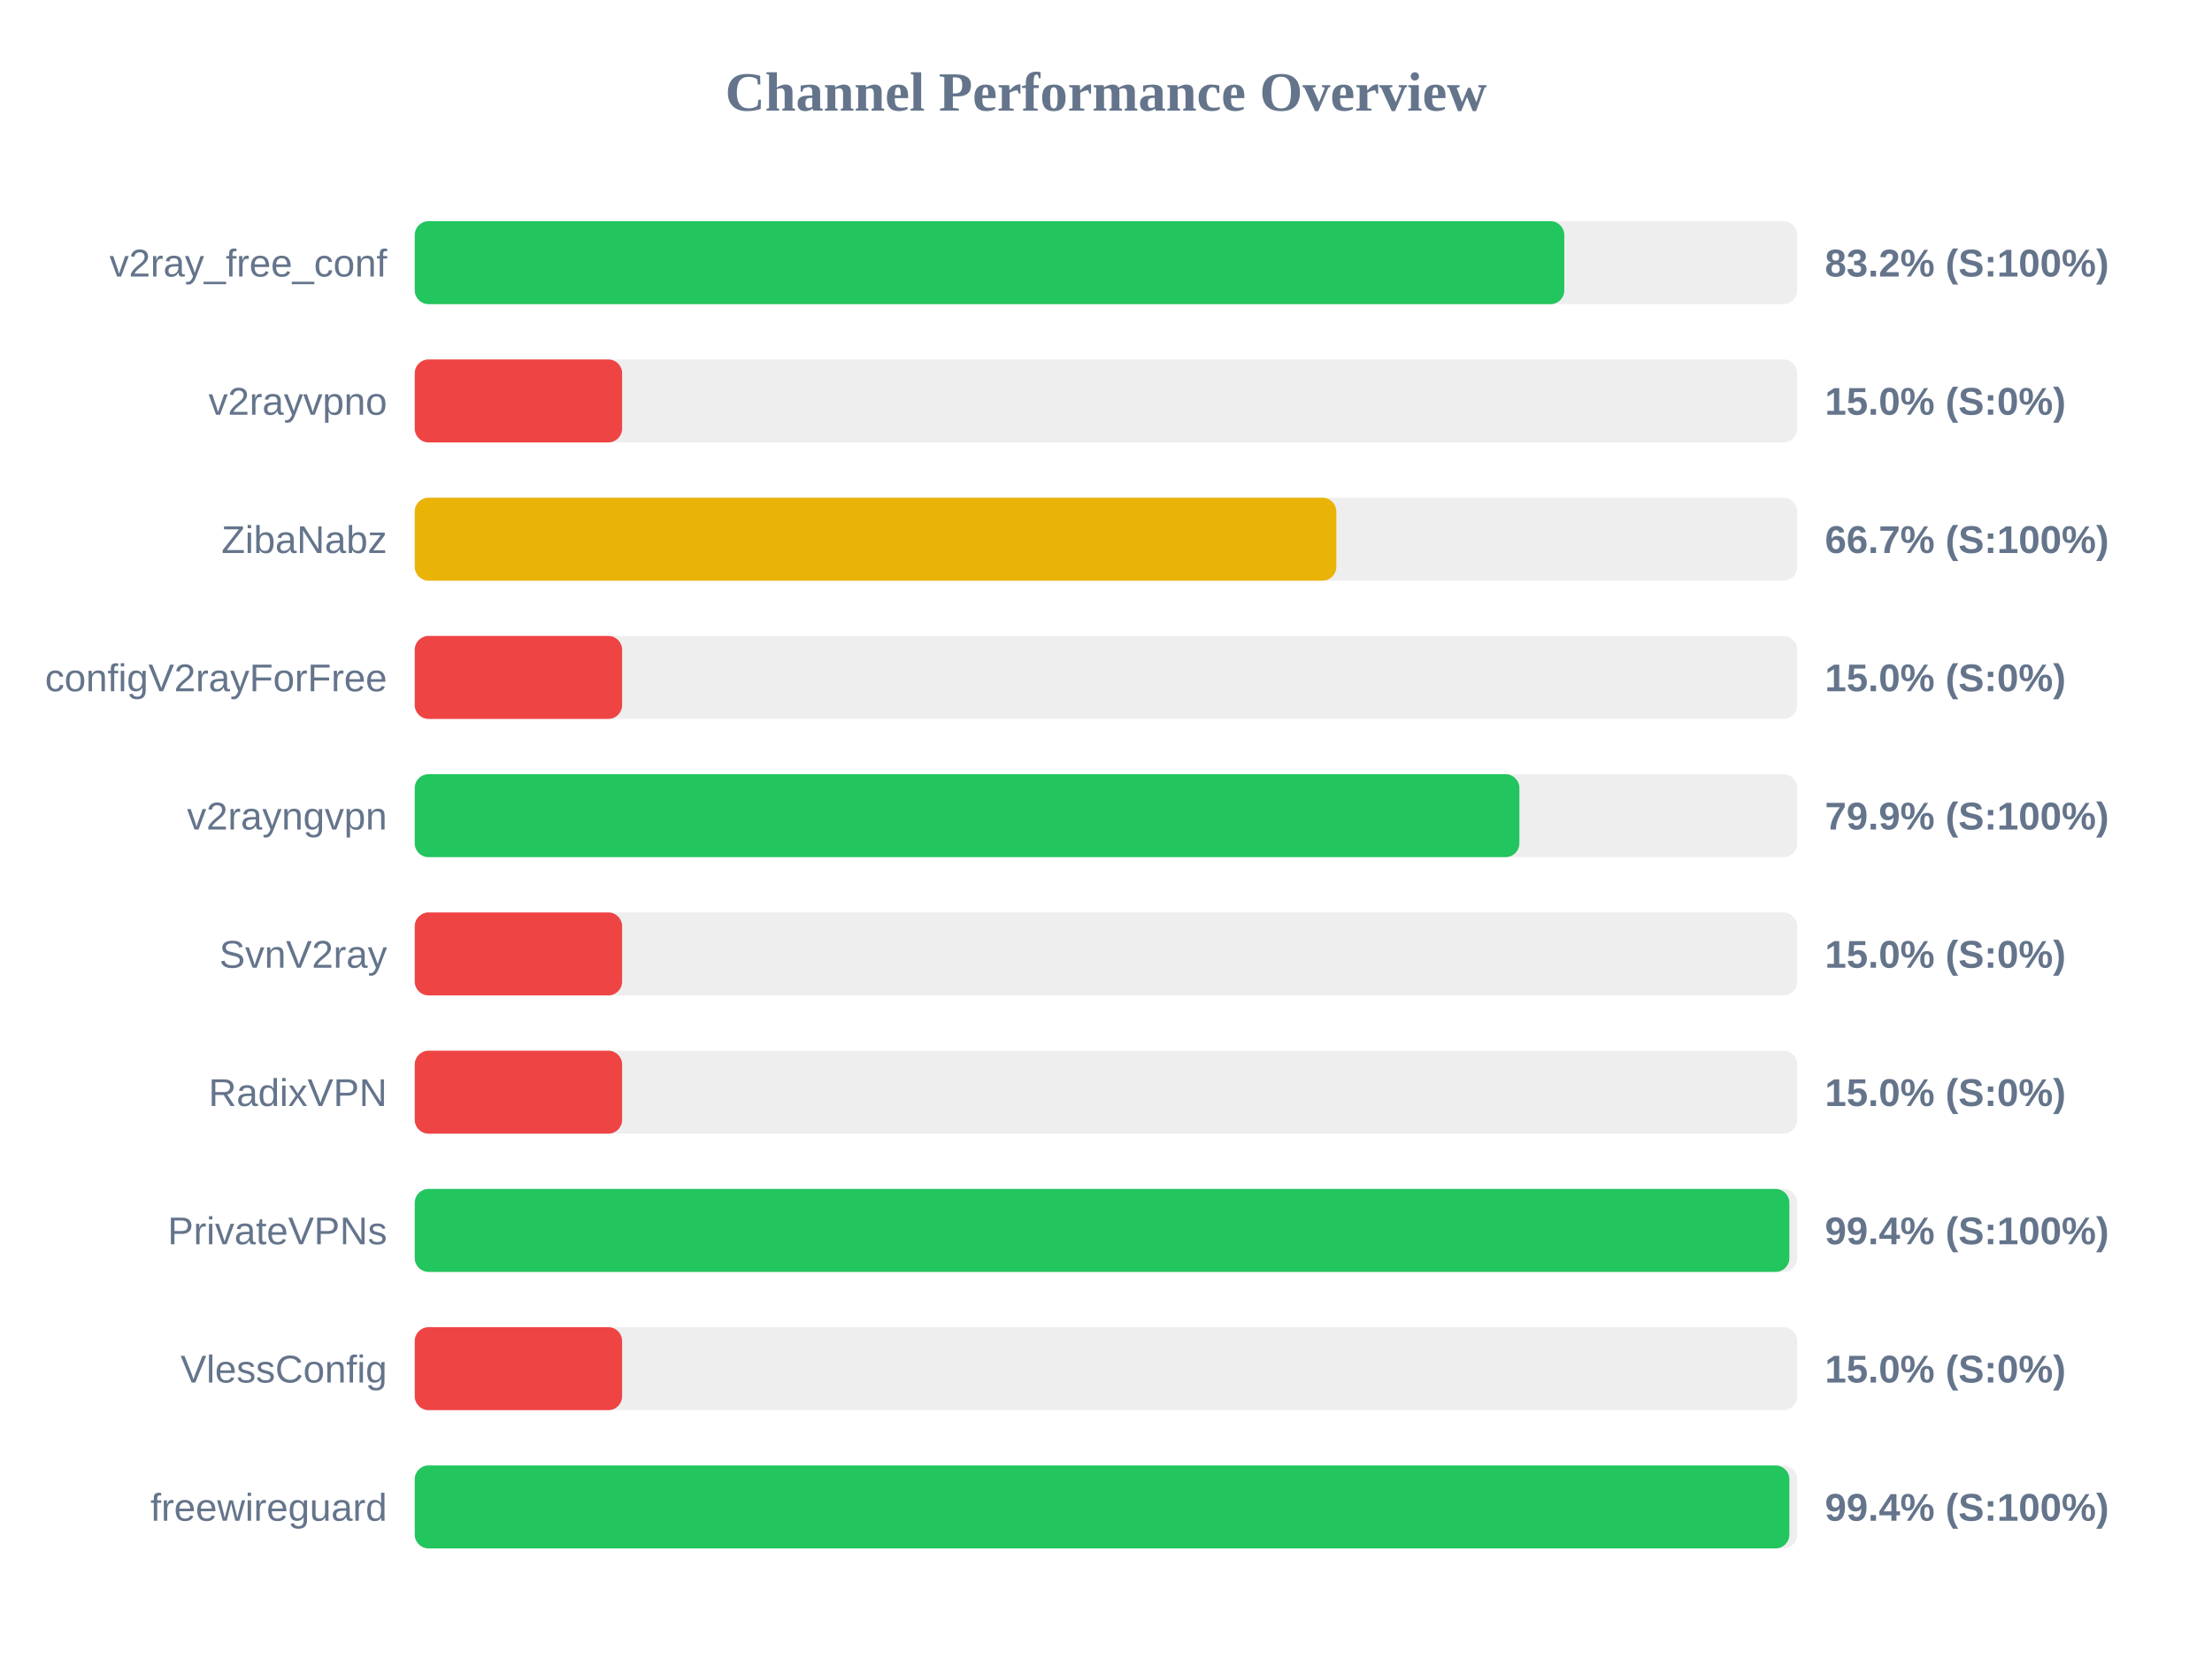
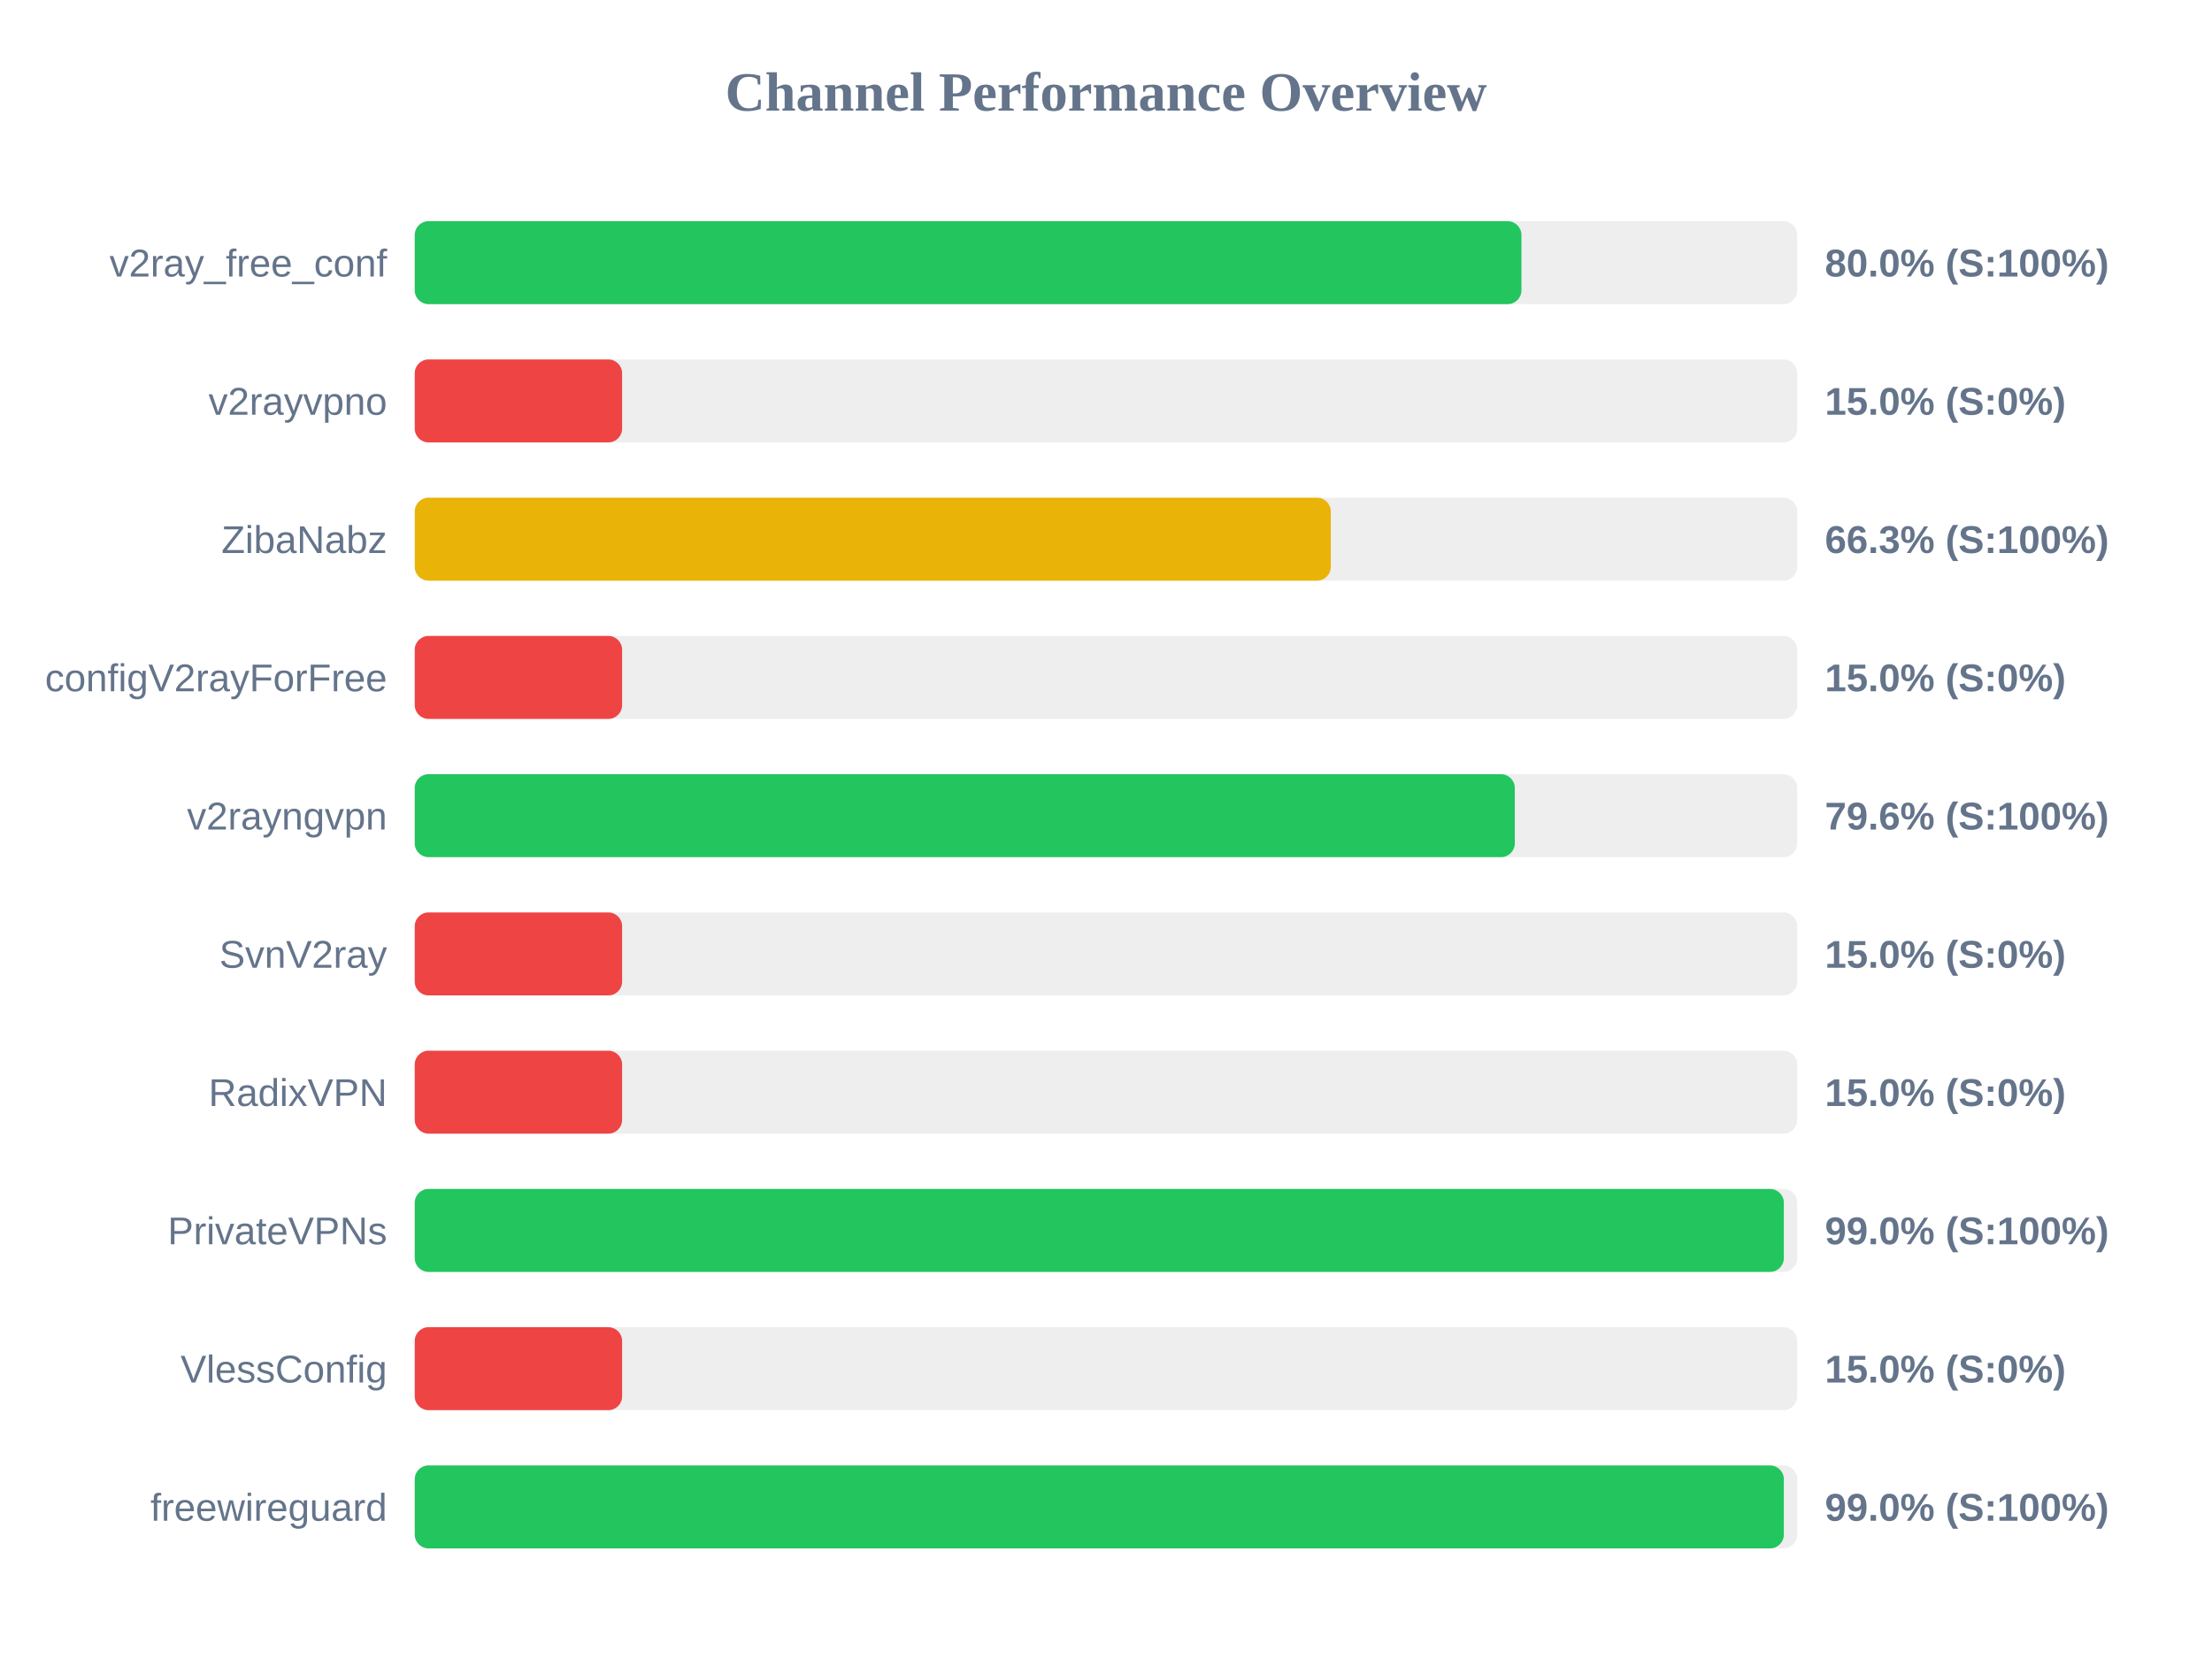
<svg xmlns="http://www.w3.org/2000/svg" width="800" height="600" version="1.1">
  <style>
        .row { font: 14px Arial; fill: #64748b; }
        .score { font: bold 14px Arial; fill: #64748b; }
    </style>
  <text x="400" y="40" text-anchor="middle" font-size="20px" font-weight="bold" fill="#64748b">Channel Performance Overview</text>
  <rect x="150" y="80" width="500" height="30" fill="#eee" rx="5" />
-   <rect x="150" y="80" width="415.75" height="30" fill="#22c55e" rx="5" />
+   <rect x="150" y="80" width="400.25" height="30" fill="#22c55e" rx="5" />
  <text x="140" y="100" text-anchor="end" class="row">v2ray_free_conf</text>
-   <text x="660" y="100" text-anchor="start" class="score">83.2% (S:100%)</text>
+   <text x="660" y="100" text-anchor="start" class="score">80.0% (S:100%)</text>
  <rect x="150" y="130" width="500" height="30" fill="#eee" rx="5" />
  <rect x="150" y="130" width="75.0" height="30" fill="#ef4444" rx="5" />
  <text x="140" y="150" text-anchor="end" class="row">v2rayvpno</text>
  <text x="660" y="150" text-anchor="start" class="score">15.0% (S:0%)</text>
  <rect x="150" y="180" width="500" height="30" fill="#eee" rx="5" />
-   <rect x="150" y="180" width="333.3" height="30" fill="#eab308" rx="5" />
+   <rect x="150" y="180" width="331.3" height="30" fill="#eab308" rx="5" />
  <text x="140" y="200" text-anchor="end" class="row">ZibaNabz</text>
-   <text x="660" y="200" text-anchor="start" class="score">66.7% (S:100%)</text>
+   <text x="660" y="200" text-anchor="start" class="score">66.3% (S:100%)</text>
  <rect x="150" y="230" width="500" height="30" fill="#eee" rx="5" />
  <rect x="150" y="230" width="75.0" height="30" fill="#ef4444" rx="5" />
  <text x="140" y="250" text-anchor="end" class="row">configV2rayForFree</text>
  <text x="660" y="250" text-anchor="start" class="score">15.0% (S:0%)</text>
  <rect x="150" y="280" width="500" height="30" fill="#eee" rx="5" />
-   <rect x="150" y="280" width="399.5" height="30" fill="#22c55e" rx="5" />
+   <rect x="150" y="280" width="397.85" height="30" fill="#22c55e" rx="5" />
  <text x="140" y="300" text-anchor="end" class="row">v2rayngvpn</text>
-   <text x="660" y="300" text-anchor="start" class="score">79.9% (S:100%)</text>
+   <text x="660" y="300" text-anchor="start" class="score">79.6% (S:100%)</text>
  <rect x="150" y="330" width="500" height="30" fill="#eee" rx="5" />
  <rect x="150" y="330" width="75.0" height="30" fill="#ef4444" rx="5" />
  <text x="140" y="350" text-anchor="end" class="row">SvnV2ray</text>
  <text x="660" y="350" text-anchor="start" class="score">15.0% (S:0%)</text>
  <rect x="150" y="380" width="500" height="30" fill="#eee" rx="5" />
  <rect x="150" y="380" width="75.0" height="30" fill="#ef4444" rx="5" />
  <text x="140" y="400" text-anchor="end" class="row">RadixVPN</text>
  <text x="660" y="400" text-anchor="start" class="score">15.0% (S:0%)</text>
  <rect x="150" y="430" width="500" height="30" fill="#eee" rx="5" />
-   <rect x="150" y="430" width="497.15" height="30" fill="#22c55e" rx="5" />
+   <rect x="150" y="430" width="495.15" height="30" fill="#22c55e" rx="5" />
  <text x="140" y="450" text-anchor="end" class="row">PrivateVPNs</text>
-   <text x="660" y="450" text-anchor="start" class="score">99.4% (S:100%)</text>
+   <text x="660" y="450" text-anchor="start" class="score">99.0% (S:100%)</text>
  <rect x="150" y="480" width="500" height="30" fill="#eee" rx="5" />
  <rect x="150" y="480" width="75.0" height="30" fill="#ef4444" rx="5" />
  <text x="140" y="500" text-anchor="end" class="row">VlessConfig</text>
  <text x="660" y="500" text-anchor="start" class="score">15.0% (S:0%)</text>
  <rect x="150" y="530" width="500" height="30" fill="#eee" rx="5" />
-   <rect x="150" y="530" width="497.15" height="30" fill="#22c55e" rx="5" />
+   <rect x="150" y="530" width="495.15" height="30" fill="#22c55e" rx="5" />
  <text x="140" y="550" text-anchor="end" class="row">freewireguard</text>
-   <text x="660" y="550" text-anchor="start" class="score">99.4% (S:100%)</text>
+   <text x="660" y="550" text-anchor="start" class="score">99.0% (S:100%)</text>
</svg>
